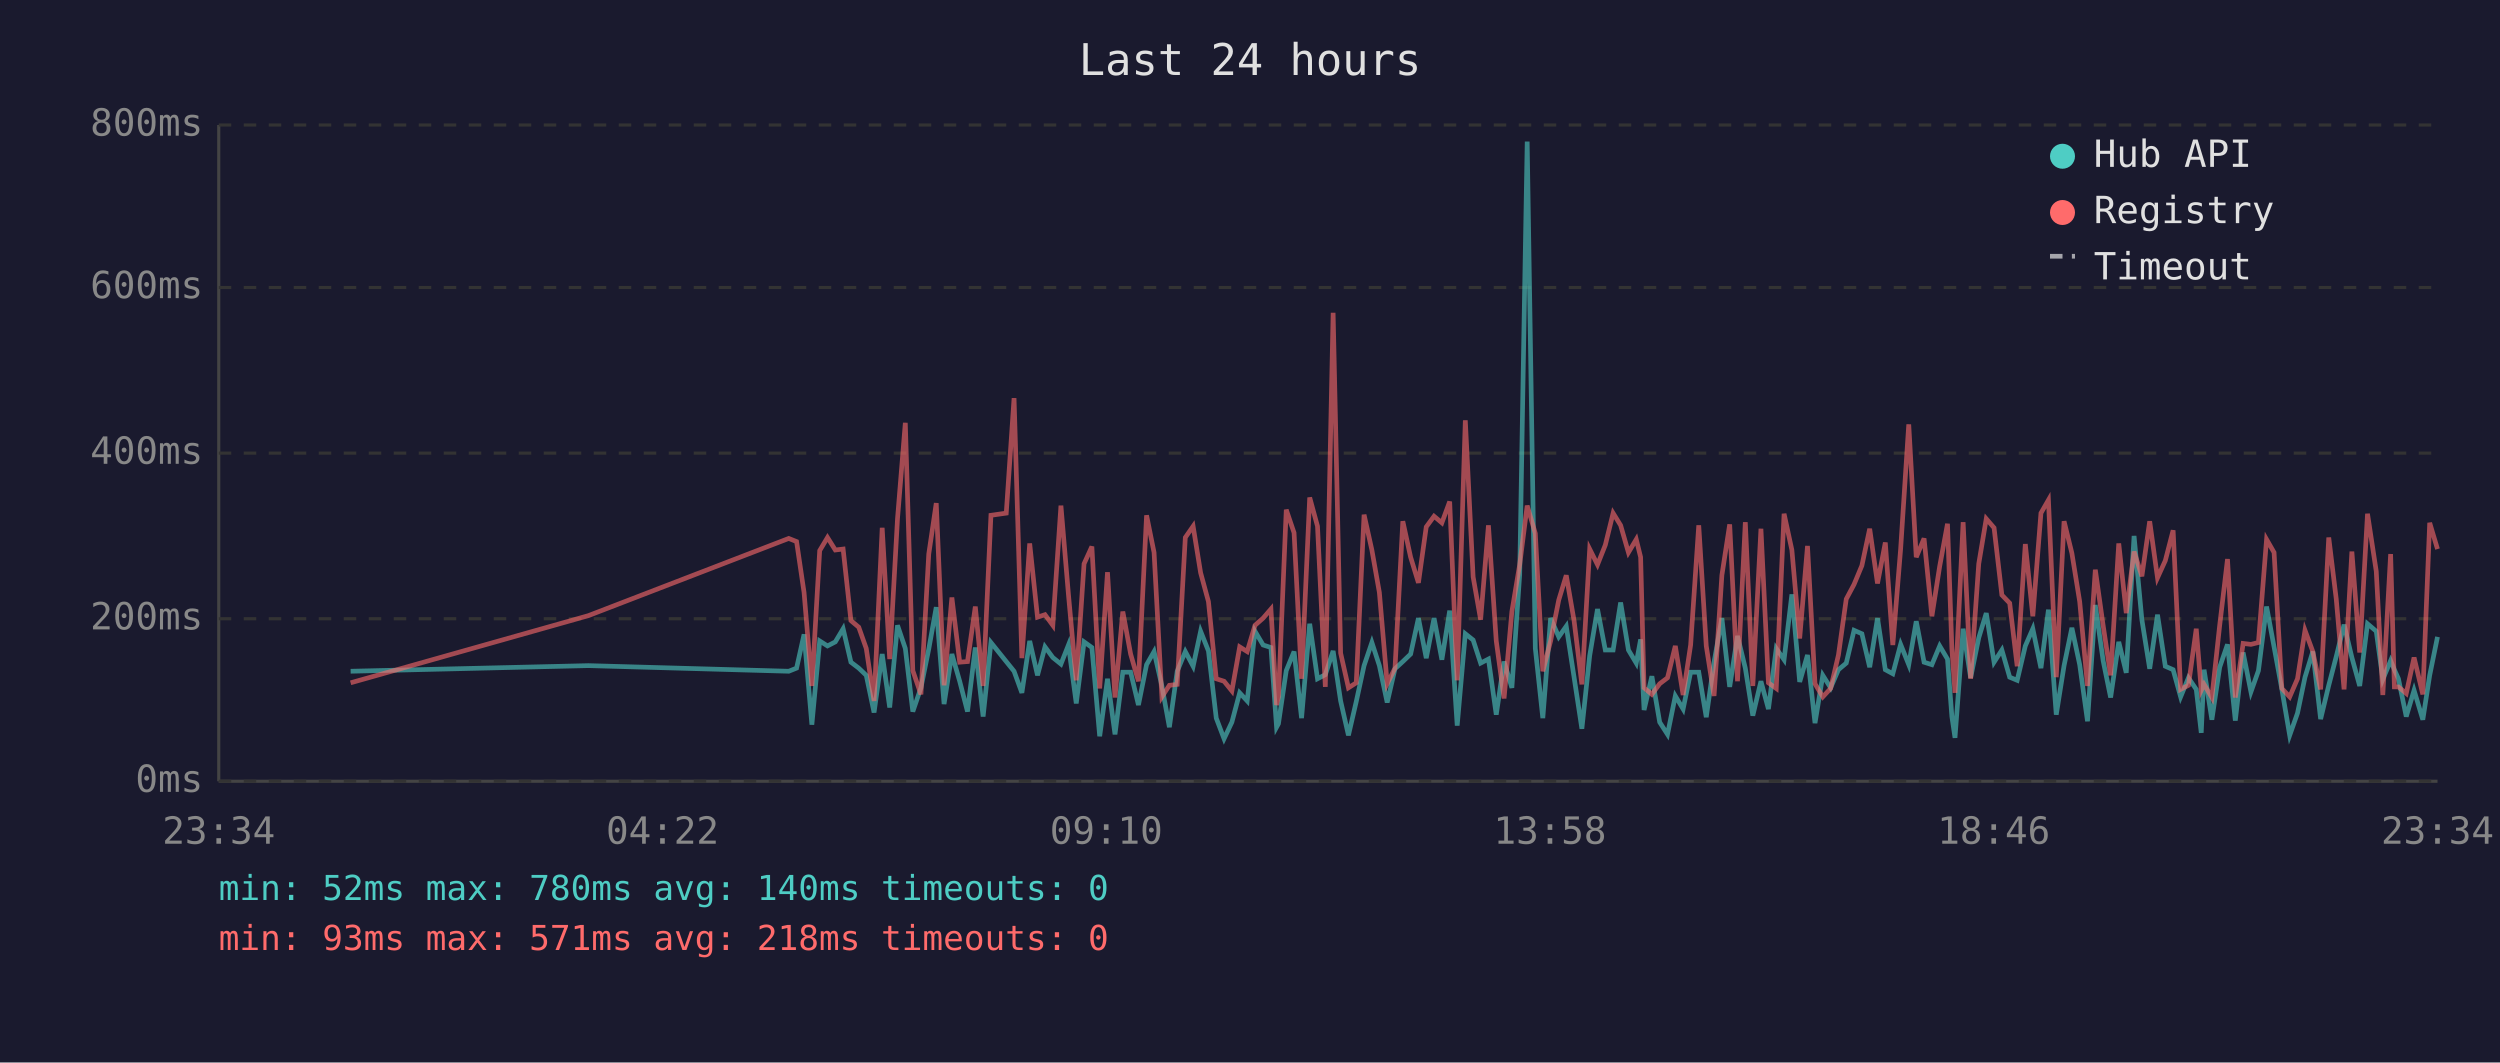
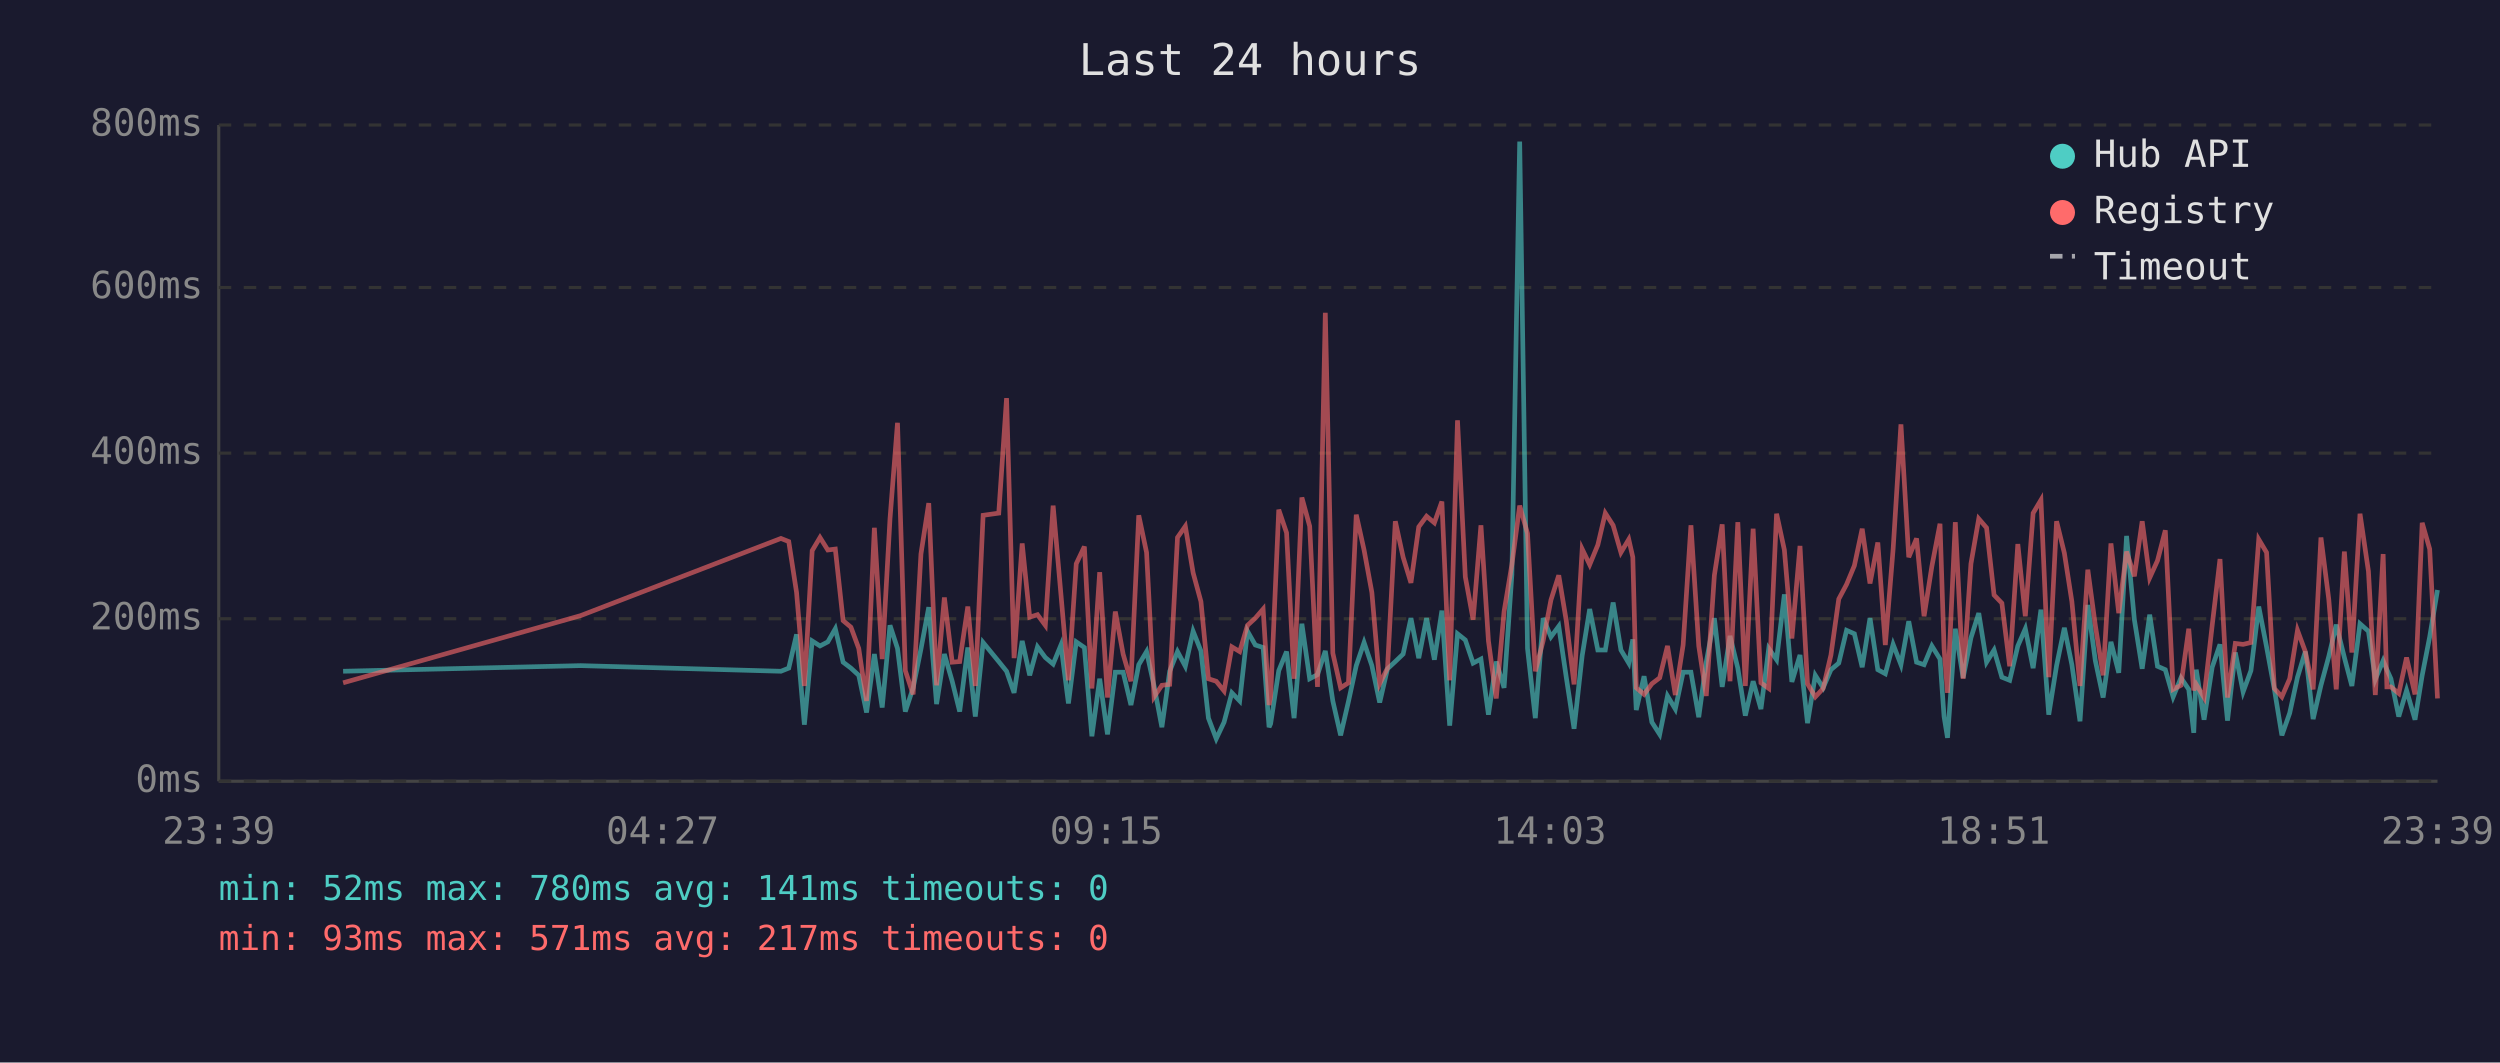
<svg xmlns="http://www.w3.org/2000/svg" viewBox="0 0 800 340" font-family="monospace" font-size="12">
  <rect width="800" height="340" fill="#1a1a2e" />
  <text x="400" y="24" fill="#e0e0e0" font-size="14" text-anchor="middle">Last 24 hours</text>
  <line x1="70" y1="40" x2="70" y2="250" stroke="#444" stroke-width="1" />
  <line x1="70" y1="250" x2="780" y2="250" stroke="#444" stroke-width="1" />
  <line x1="70" y1="250" x2="780" y2="250" stroke="#333" stroke-width="1" stroke-dasharray="4" />
  <text x="65" y="250" fill="#888" text-anchor="end" dominant-baseline="middle">0ms</text>
  <line x1="70" y1="198" x2="780" y2="198" stroke="#333" stroke-width="1" stroke-dasharray="4" />
  <text x="65" y="198" fill="#888" text-anchor="end" dominant-baseline="middle">200ms</text>
  <line x1="70" y1="145" x2="780" y2="145" stroke="#333" stroke-width="1" stroke-dasharray="4" />
  <text x="65" y="145" fill="#888" text-anchor="end" dominant-baseline="middle">400ms</text>
  <line x1="70" y1="92" x2="780" y2="92" stroke="#333" stroke-width="1" stroke-dasharray="4" />
  <text x="65" y="92" fill="#888" text-anchor="end" dominant-baseline="middle">600ms</text>
  <line x1="70" y1="40" x2="780" y2="40" stroke="#333" stroke-width="1" stroke-dasharray="4" />
  <text x="65" y="40" fill="#888" text-anchor="end" dominant-baseline="middle">800ms</text>
-   <text x="70" y="270" fill="#888" text-anchor="middle">23:34</text>
-   <text x="212" y="270" fill="#888" text-anchor="middle">04:22</text>
-   <text x="354" y="270" fill="#888" text-anchor="middle">09:10</text>
-   <text x="496" y="270" fill="#888" text-anchor="middle">13:58</text>
-   <text x="638" y="270" fill="#888" text-anchor="middle">18:46</text>
-   <text x="780" y="270" fill="#888" text-anchor="middle">23:34</text>
-   <polyline points="112.2,214.8 188.3,213.0 252.4,214.8 254.9,213.8 257.3,203.0 259.8,231.9 262.3,205.1 264.8,206.7 267.3,205.4 269.8,201.2 272.3,211.9 274.8,213.8 277.2,216.1 279.7,228.0 282.3,209.3 284.7,226.4 287.2,200.1 289.7,207.5 292.1,227.7 294.7,220.1 297.2,207.7 299.6,194.3 302.1,225.3 304.6,209.3 307.1,218.0 309.6,227.7 312.1,207.2 314.6,229.3 317.1,205.6 322.0,211.7 324.5,214.8 327.0,221.7 329.5,205.1 332.0,216.1 334.4,207.0 336.9,210.4 339.5,212.5 341.9,206.4 344.4,225.1 346.9,205.4 349.4,207.2 351.9,235.6 354.4,217.2 356.8,235.0 359.3,215.1 361.8,215.1 364.3,225.6 366.9,212.7 369.3,208.5 371.8,219.5 374.2,232.7 376.7,214.8 379.3,208.5 381.8,213.2 384.2,202.0 386.7,208.3 389.2,229.8 391.7,236.4 394.2,231.1 396.7,221.7 399.1,224.3 401.6,202.0 404.2,206.4 406.7,207.2 408.5,232.7 409.1,231.6 411.6,214.6 414.1,208.5 416.5,229.8 419.1,199.6 421.6,217.2 424.1,215.9 426.6,208.3 429.0,224.3 431.5,235.3 434.0,224.5 436.5,213.0 439.0,205.6 441.4,213.0 443.9,224.8 446.4,214.0 448.9,211.7 451.4,209.3 453.9,197.8 456.4,210.6 458.9,197.8 461.4,211.1 463.9,195.4 466.3,232.2 468.9,202.8 471.4,204.8 473.8,212.2 476.3,210.9 478.8,228.7 481.3,211.7 483.8,220.1 486.3,183.9 488.7,45.3 491.3,207.5 493.7,229.8 496.2,197.8 498.8,203.8 501.2,200.4 503.7,216.7 506.2,233.2 508.7,209.8 511.2,194.9 513.7,208.0 516.2,208.0 518.6,192.8 521.1,208.0 523.6,212.2 525.0,204.6 526.1,227.2 528.6,216.4 531.1,231.1 533.6,235.0 536.1,222.7 538.6,226.9 541.0,215.1 543.6,215.1 546.0,229.5 548.5,211.9 551.0,197.8 553.5,219.8 556.0,203.5 558.5,213.8 560.9,229.0 563.5,218.0 565.9,226.9 568.4,207.5 570.9,211.1 573.4,190.2 575.9,218.2 578.4,209.6 580.8,231.4 583.3,216.1 585.8,220.1 588.3,214.3 590.8,212.2 593.3,201.7 595.8,202.8 598.3,213.5 600.8,197.8 603.3,214.3 605.7,215.6 608.2,206.2 610.8,212.7 613.2,198.8 615.7,211.9 618.2,212.7 620.7,206.7 623.2,210.9 624.6,229.3 625.6,236.1 628.2,201.2 630.6,216.9 633.2,204.1 635.6,196.2 638.1,211.9 640.6,208.0 643.1,216.7 645.5,217.7 648.1,206.7 650.5,201.2 653.1,213.8 655.5,195.1 658.0,228.7 660.5,213.0 663.0,200.9 665.5,212.7 668.0,230.8 670.5,193.6 673.0,211.4 675.4,223.2 678.0,205.4 680.4,215.3 682.9,171.5 685.4,198.3 687.9,214.0 690.4,196.7 692.9,213.2 695.4,214.3 697.8,223.0 700.3,216.9 702.8,220.6 704.4,234.5 705.3,214.3 707.8,230.3 710.3,213.5 712.8,206.2 715.3,230.6 717.8,208.8 720.3,221.4 722.7,214.6 725.3,194.1 727.7,207.0 730.2,220.6 732.7,235.3 735.2,228.2 737.6,216.7 740.1,208.5 742.6,230.1 745.2,219.3 747.6,210.1 750.1,199.9 752.6,210.4 755.1,219.5 757.6,199.6 760.4,202.0 762.5,217.4 765.0,211.4 766.2,214.3 767.5,217.2 770.0,229.3 772.5,220.9 775.3,230.3 777.5,216.1 780.0,203.8" fill="none" stroke="#4ecdc4" stroke-width="1.5" opacity="0.6" />
-   <polyline points="112.2,218.5 188.3,197.0 252.4,172.3 254.9,173.3 257.3,189.6 259.8,219.5 262.3,176.2 264.8,172.0 267.3,176.0 269.8,175.7 272.3,198.6 274.8,200.7 277.2,207.5 279.7,224.3 282.3,168.9 284.7,210.9 287.2,166.0 289.7,135.3 292.1,214.6 294.7,222.2 297.2,177.3 299.6,161.0 302.1,219.3 304.6,191.2 307.1,211.9 309.6,211.7 312.1,194.1 314.6,219.5 317.1,164.9 322.0,164.2 324.5,127.4 327.0,210.6 329.5,173.9 332.0,197.5 334.4,196.7 336.9,200.1 339.5,161.8 341.9,190.2 344.4,217.7 346.9,180.4 349.4,174.9 351.9,220.3 354.4,183.1 356.8,223.2 359.3,195.7 361.8,209.3 364.3,218.0 366.9,164.9 369.3,176.8 371.8,223.0 374.2,219.3 376.7,219.0 379.3,172.0 381.8,168.4 384.2,183.3 386.7,192.5 389.2,217.2 391.7,218.0 394.2,221.1 396.7,207.0 399.1,208.5 401.6,200.1 404.2,197.8 406.7,194.9 408.5,225.6 409.1,223.0 411.6,163.1 414.1,170.5 416.5,217.2 419.1,159.2 421.6,168.4 424.1,219.8 426.6,100.1 429.0,209.0 431.5,220.1 434.0,218.5 436.5,164.7 439.0,176.0 441.4,189.6 443.9,218.8 446.4,213.8 448.9,166.8 451.4,178.3 453.9,186.5 456.4,168.6 458.9,165.2 461.4,167.3 463.9,160.5 466.3,217.7 468.9,134.5 471.4,184.6 473.8,198.3 476.3,168.1 478.8,205.1 481.3,223.5 483.8,195.7 486.3,180.7 488.7,161.8 491.3,170.7 493.7,214.8 496.2,205.1 498.8,192.0 501.2,184.1 503.7,198.6 506.2,219.0 508.7,175.7 511.2,180.7 513.7,174.4 516.2,164.2 518.6,168.1 521.1,176.8 523.6,172.6 525.0,178.3 526.1,220.1 528.6,222.2 531.1,218.8 533.6,216.9 536.1,206.7 538.6,222.4 541.0,206.4 543.6,168.1 546.0,206.7 548.5,222.7 551.0,184.1 553.5,167.8 556.0,218.0 558.5,167.1 560.9,219.5 563.5,169.2 565.9,218.5 568.4,220.3 570.9,164.4 573.4,176.0 575.9,204.3 578.4,174.7 580.8,218.8 583.3,223.0 585.8,220.3 588.3,209.6 590.8,191.7 593.3,187.0 595.8,181.0 598.3,169.2 600.8,186.7 603.3,173.6 605.7,206.4 608.2,175.7 610.8,135.8 613.2,178.3 615.7,172.3 618.2,197.2 620.7,181.2 623.2,167.6 624.6,207.5 625.6,221.7 628.2,167.1 630.6,217.2 633.2,180.4 635.6,166.0 638.1,168.9 640.6,190.4 643.1,193.0 645.5,213.2 648.1,174.1 650.5,197.2 653.1,164.2 655.5,160.0 658.0,216.7 660.5,166.8 663.0,177.0 665.5,192.5 668.0,219.5 670.5,182.3 673.0,200.1 675.4,216.1 678.0,173.9 680.4,196.2 682.9,176.5 685.4,184.4 687.9,166.8 690.4,184.9 692.9,179.4 695.4,169.7 697.8,220.6 700.3,219.3 702.8,201.2 704.4,220.9 705.3,219.0 707.8,223.2 710.3,200.1 712.8,178.9 715.3,223.2 717.8,205.9 720.3,206.2 722.7,205.6 725.3,172.6 727.7,176.8 730.2,220.3 732.7,223.0 735.2,217.2 737.6,201.7 740.1,208.5 742.6,220.6 745.2,172.0 747.6,191.7 750.1,220.6 752.6,176.5 755.1,208.8 757.6,164.4 760.4,182.8 762.5,222.4 765.0,177.3 766.2,219.8 767.5,219.8 770.0,221.9 772.5,210.4 775.3,222.2 777.5,167.3 780.0,175.7" fill="none" stroke="#ff6b6b" stroke-width="1.5" opacity="0.6" />
+   <text x="70" y="270" fill="#888" text-anchor="middle">23:39</text>
+   <text x="212" y="270" fill="#888" text-anchor="middle">04:27</text>
+   <text x="354" y="270" fill="#888" text-anchor="middle">09:15</text>
+   <text x="496" y="270" fill="#888" text-anchor="middle">14:03</text>
+   <text x="638" y="270" fill="#888" text-anchor="middle">18:51</text>
+   <text x="780" y="270" fill="#888" text-anchor="middle">23:39</text>
+   <polyline points="109.8,214.8 185.8,213.0 249.9,214.8 252.4,213.8 254.9,203.0 257.4,231.9 259.9,205.1 262.4,206.7 264.9,205.4 267.3,201.2 269.8,211.9 272.3,213.8 274.8,216.1 277.3,228.0 279.8,209.3 282.3,226.4 284.8,200.1 287.2,207.5 289.7,227.7 292.2,220.1 294.7,207.7 297.2,194.3 299.7,225.3 302.2,209.3 304.7,218.0 307.1,227.7 309.7,207.2 312.1,229.3 314.6,205.6 319.6,211.7 322.1,214.8 324.5,221.7 327.1,205.1 329.5,216.1 332.0,207.0 334.5,210.4 337.0,212.5 339.5,206.4 341.9,225.1 344.4,205.4 347.0,207.2 349.4,235.6 351.9,217.2 354.4,235.0 356.9,215.1 359.4,215.1 361.9,225.6 364.4,212.7 366.9,208.5 369.3,219.5 371.8,232.7 374.3,214.8 376.8,208.5 379.3,213.2 381.8,202.0 384.3,208.3 386.7,229.8 389.2,236.4 391.7,231.1 394.2,221.7 396.7,224.3 399.2,202.0 401.7,206.4 404.2,207.2 406.1,232.7 406.6,231.6 409.2,214.6 411.7,208.5 414.1,229.8 416.6,199.6 419.1,217.2 421.6,215.9 424.1,208.3 426.5,224.3 429.0,235.3 431.5,224.5 434.0,213.0 436.5,205.6 439.0,213.0 441.5,224.8 444.0,214.0 446.5,211.7 449.0,209.3 451.5,197.8 454.0,210.6 456.5,197.8 459.0,211.1 461.4,195.4 463.9,232.2 466.4,202.8 468.9,204.8 471.4,212.2 473.9,210.9 476.3,228.7 478.8,211.7 481.3,220.1 483.8,183.9 486.3,45.3 488.8,207.5 491.3,229.8 493.8,197.8 496.3,203.8 498.8,200.4 501.2,216.7 503.7,233.2 506.3,209.8 508.7,194.9 511.3,208.0 513.7,208.0 516.2,192.8 518.7,208.0 521.2,212.2 522.5,204.6 523.6,227.2 526.1,216.4 528.6,231.1 531.1,235.0 533.6,222.7 536.1,226.9 538.6,215.1 541.1,215.1 543.6,229.5 546.0,211.9 548.6,197.8 551.1,219.8 553.6,203.5 556.1,213.8 558.5,229.0 561.0,218.0 563.5,226.9 566.0,207.5 568.5,211.1 571.0,190.2 573.4,218.2 576.0,209.6 578.4,231.4 580.9,216.1 583.4,220.1 585.9,214.3 588.4,212.2 590.9,201.7 593.4,202.8 595.9,213.5 598.4,197.8 600.9,214.3 603.3,215.6 605.8,206.2 608.3,212.7 610.8,198.8 613.3,211.9 615.7,212.7 618.2,206.7 620.8,210.9 622.1,229.3 623.2,236.1 625.7,201.2 628.2,216.9 630.7,204.1 633.2,196.2 635.7,211.9 638.1,208.0 640.6,216.7 643.1,217.7 645.7,206.7 648.1,201.2 650.6,213.8 653.1,195.1 655.6,228.7 658.1,213.0 660.6,200.9 663.0,212.7 665.6,230.8 668.1,193.6 670.5,211.4 673.0,223.2 675.5,205.4 678.0,215.3 680.5,171.5 683.0,198.3 685.5,214.0 687.9,196.7 690.4,213.2 692.9,214.3 695.4,223.0 697.9,216.9 700.4,220.6 702.0,234.5 702.8,214.3 705.3,230.3 707.9,213.5 710.4,206.2 712.8,230.6 715.3,208.8 717.8,221.4 720.3,214.6 722.8,194.1 725.3,207.0 727.8,220.6 730.2,235.3 732.7,228.2 735.2,216.7 737.7,208.5 740.2,230.1 742.7,219.3 745.2,210.1 747.6,199.9 750.2,210.4 752.6,219.5 755.2,199.6 757.9,202.0 760.1,217.4 762.6,211.4 763.8,214.3 765.1,217.2 767.6,229.3 770.1,220.9 772.8,230.3 775.1,216.1 777.5,203.8 780.0,188.8" fill="none" stroke="#4ecdc4" stroke-width="1.5" opacity="0.6" />
+   <polyline points="109.8,218.5 185.8,197.0 249.9,172.3 252.4,173.3 254.9,189.6 257.4,219.5 259.9,176.2 262.4,172.0 264.9,176.0 267.3,175.7 269.8,198.6 272.3,200.7 274.8,207.5 277.3,224.3 279.8,168.9 282.3,210.9 284.8,166.0 287.2,135.3 289.7,214.6 292.2,222.2 294.7,177.3 297.2,161.0 299.7,219.3 302.2,191.2 304.7,211.9 307.1,211.7 309.7,194.1 312.1,219.5 314.6,164.9 319.6,164.2 322.1,127.4 324.5,210.6 327.1,173.9 329.5,197.5 332.0,196.7 334.5,200.1 337.0,161.8 339.5,190.2 341.9,217.7 344.4,180.4 347.0,174.9 349.4,220.3 351.9,183.1 354.4,223.2 356.9,195.7 359.4,209.3 361.9,218.0 364.4,164.9 366.9,176.8 369.3,223.0 371.8,219.3 374.3,219.0 376.8,172.0 379.3,168.4 381.8,183.3 384.3,192.5 386.7,217.2 389.2,218.0 391.7,221.1 394.2,207.0 396.7,208.5 399.2,200.1 401.7,197.8 404.2,194.9 406.1,225.6 406.6,223.0 409.2,163.1 411.7,170.5 414.1,217.2 416.6,159.2 419.1,168.4 421.6,219.8 424.1,100.1 426.5,209.0 429.0,220.1 431.5,218.5 434.0,164.7 436.5,176.0 439.0,189.6 441.5,218.8 444.0,213.8 446.5,166.8 449.0,178.3 451.5,186.5 454.0,168.6 456.5,165.2 459.0,167.3 461.4,160.5 463.9,217.7 466.4,134.5 468.9,184.6 471.4,198.3 473.9,168.1 476.3,205.1 478.8,223.5 481.3,195.7 483.8,180.7 486.3,161.8 488.8,170.7 491.3,214.8 493.8,205.1 496.3,192.0 498.8,184.1 501.2,198.6 503.7,219.0 506.3,175.7 508.7,180.7 511.3,174.4 513.7,164.2 516.2,168.1 518.7,176.8 521.2,172.6 522.5,178.3 523.6,220.1 526.1,222.2 528.6,218.8 531.1,216.9 533.6,206.7 536.1,222.4 538.6,206.4 541.1,168.1 543.6,206.7 546.0,222.7 548.6,184.1 551.1,167.8 553.6,218.0 556.1,167.1 558.5,219.5 561.0,169.2 563.5,218.5 566.0,220.3 568.5,164.4 571.0,176.0 573.4,204.3 576.0,174.7 578.4,218.8 580.9,223.0 583.4,220.3 585.9,209.6 588.4,191.7 590.9,187.0 593.4,181.0 595.9,169.2 598.4,186.7 600.9,173.6 603.3,206.4 605.8,175.7 608.3,135.8 610.8,178.3 613.3,172.3 615.7,197.2 618.2,181.2 620.8,167.6 622.1,207.5 623.2,221.7 625.7,167.1 628.2,217.2 630.7,180.4 633.2,166.0 635.7,168.9 638.1,190.4 640.6,193.0 643.1,213.2 645.7,174.1 648.1,197.2 650.6,164.2 653.1,160.0 655.6,216.7 658.1,166.8 660.6,177.0 663.0,192.5 665.6,219.5 668.1,182.3 670.5,200.1 673.0,216.1 675.5,173.9 678.0,196.2 680.5,176.5 683.0,184.4 685.5,166.8 687.9,184.9 690.4,179.4 692.9,169.7 695.4,220.6 697.9,219.3 700.4,201.2 702.0,220.9 702.8,219.0 705.3,223.2 707.9,200.1 710.4,178.9 712.8,223.2 715.3,205.9 717.8,206.2 720.3,205.6 722.8,172.6 725.3,176.8 727.8,220.3 730.2,223.0 732.7,217.2 735.2,201.7 737.7,208.5 740.2,220.6 742.7,172.0 745.2,191.7 747.6,220.6 750.2,176.5 752.6,208.8 755.2,164.4 757.9,182.8 760.1,222.4 762.6,177.3 763.8,219.8 765.1,219.8 767.6,221.9 770.1,210.4 772.8,222.2 775.1,167.3 777.5,175.7 780.0,223.5" fill="none" stroke="#ff6b6b" stroke-width="1.5" opacity="0.6" />
  <circle cx="660" cy="50" r="4" fill="#4ecdc4" />
  <text x="670" y="50" fill="#e0e0e0" dominant-baseline="middle">Hub API</text>
  <circle cx="660" cy="68" r="4" fill="#ff6b6b" />
  <text x="670" y="68" fill="#e0e0e0" dominant-baseline="middle">Registry</text>
  <line x1="656" y1="82" x2="664" y2="82" stroke="#e0e0e0" stroke-width="1.5" stroke-dasharray="4,3" opacity="0.7" />
  <text x="670" y="86" fill="#e0e0e0" dominant-baseline="middle">Timeout</text>
-   <text x="70" y="288" fill="#4ecdc4" font-size="11">min: 52ms  max: 780ms  avg: 140ms  timeouts: 0</text>
-   <text x="70" y="304" fill="#ff6b6b" font-size="11">min: 93ms  max: 571ms  avg: 218ms  timeouts: 0</text>
+   <text x="70" y="288" fill="#4ecdc4" font-size="11">min: 52ms  max: 780ms  avg: 141ms  timeouts: 0</text>
+   <text x="70" y="304" fill="#ff6b6b" font-size="11">min: 93ms  max: 571ms  avg: 217ms  timeouts: 0</text>
</svg>
